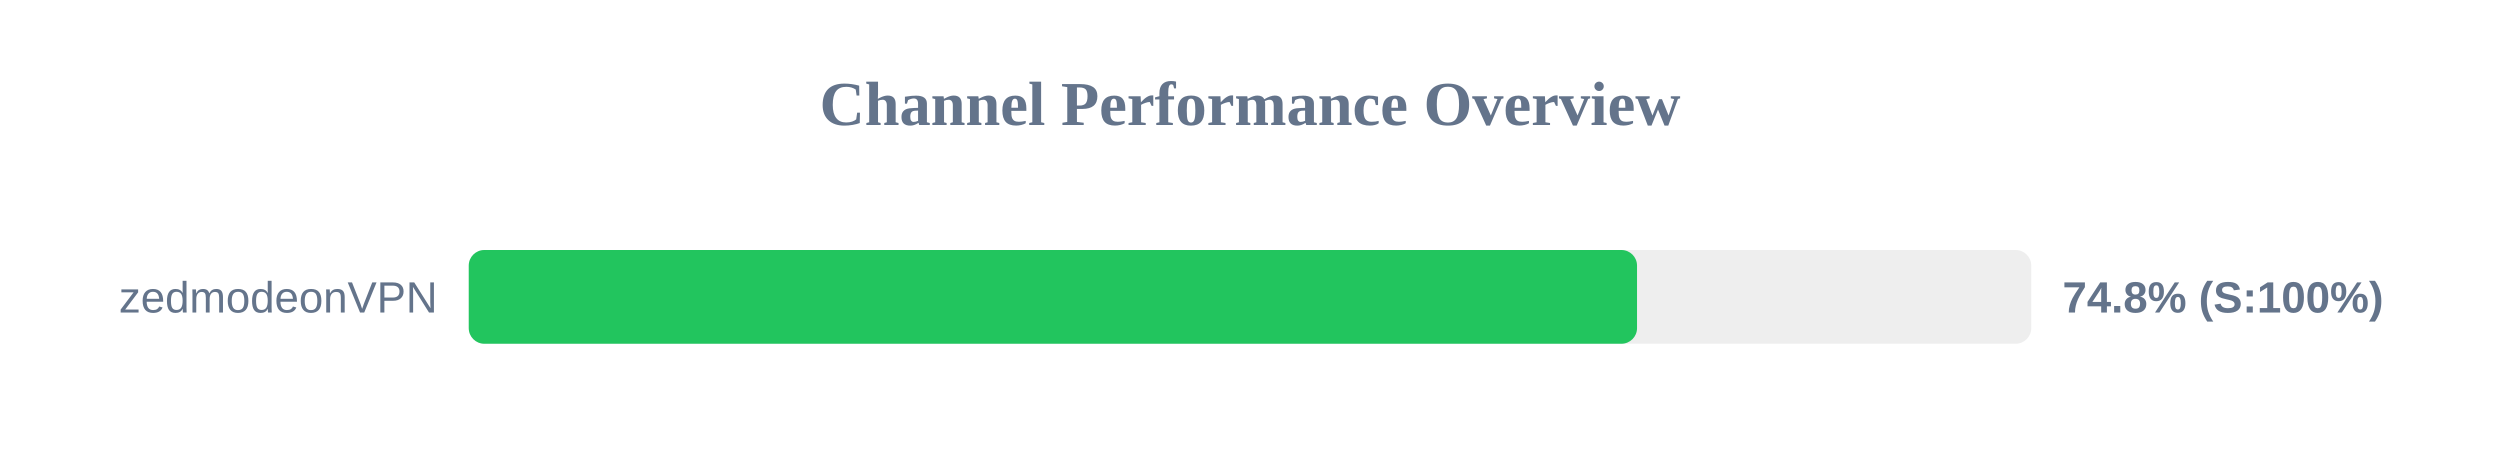
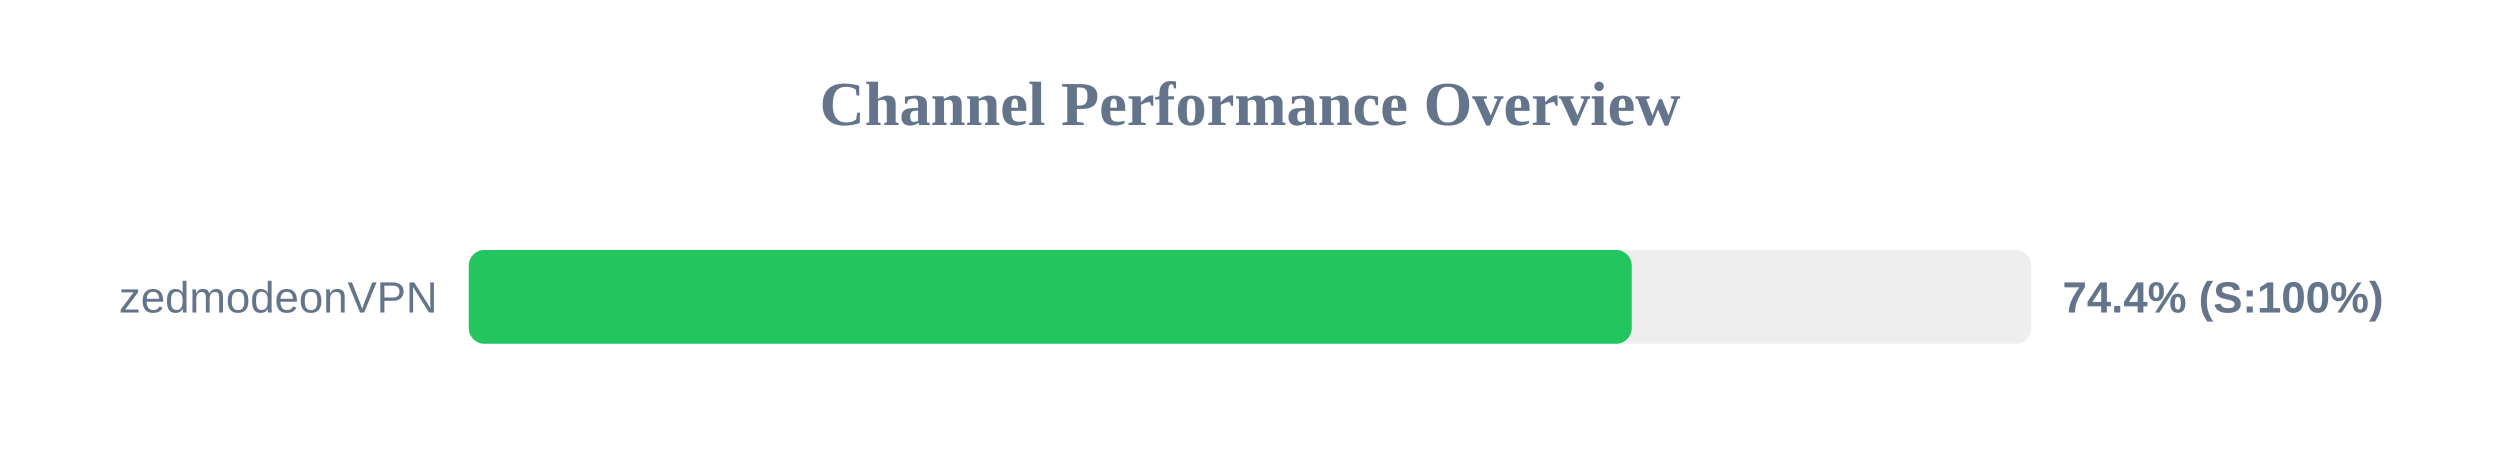
<svg xmlns="http://www.w3.org/2000/svg" width="800" height="150" version="1.1">
  <style>
        .row { font: 14px Arial; fill: #64748b; }
        .score { font: bold 14px Arial; fill: #64748b; }
    </style>
  <text x="400" y="40" text-anchor="middle" font-size="20px" font-weight="bold" fill="#64748b">Channel Performance Overview</text>
  <rect x="150" y="80" width="500" height="30" fill="#eee" rx="5" />
-   <rect x="150" y="80" width="373.85" height="30" fill="#22c55e" rx="5" />
+   <rect x="150" y="80" width="372.15" height="30" fill="#22c55e" rx="5" />
  <text x="140" y="100" text-anchor="end" class="row">zedmodeonVPN</text>
-   <text x="660" y="100" text-anchor="start" class="score">74.8% (S:100%)</text>
+   <text x="660" y="100" text-anchor="start" class="score">74.4% (S:100%)</text>
</svg>
